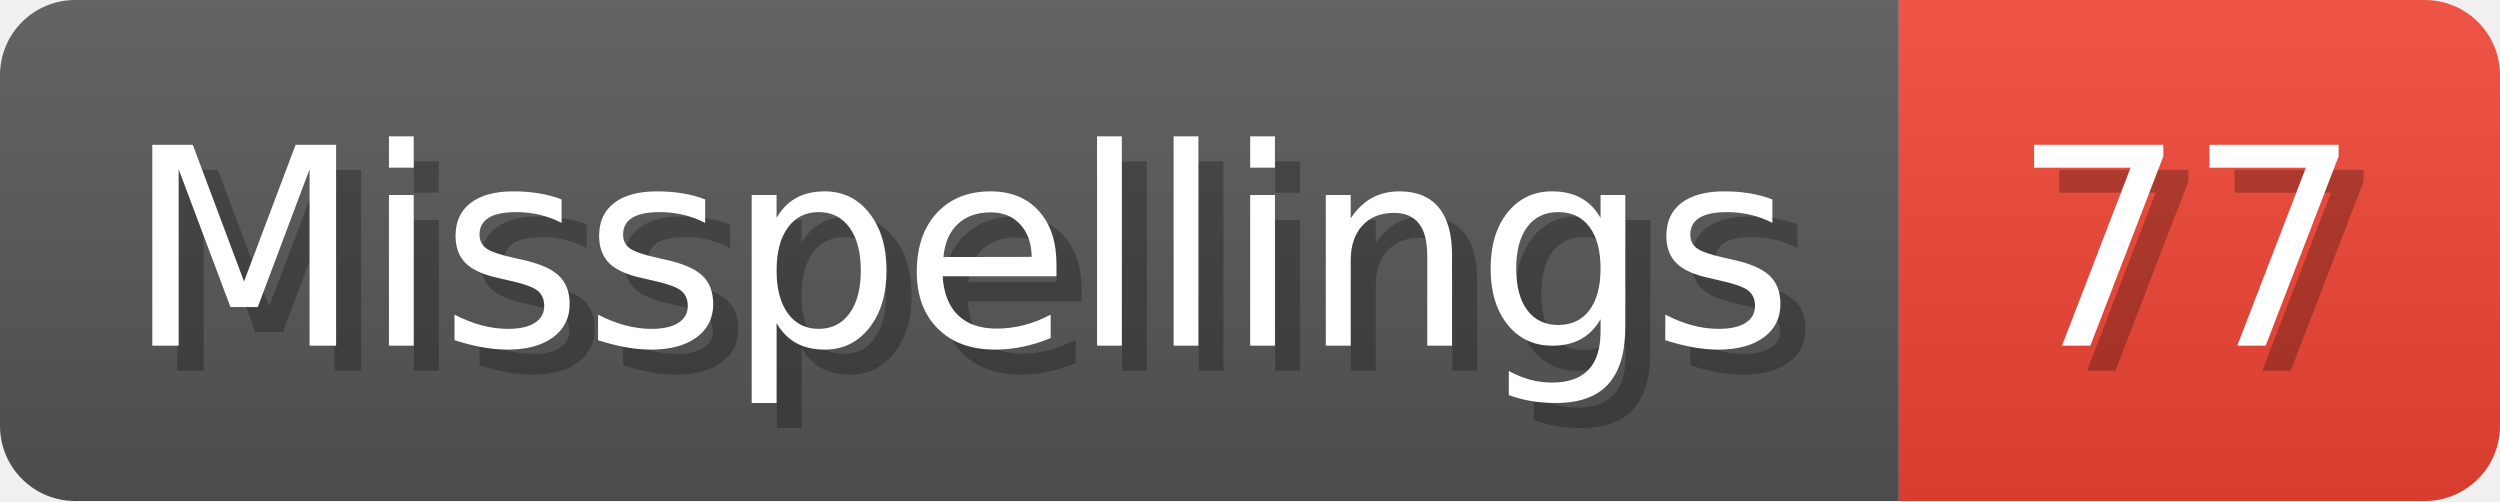
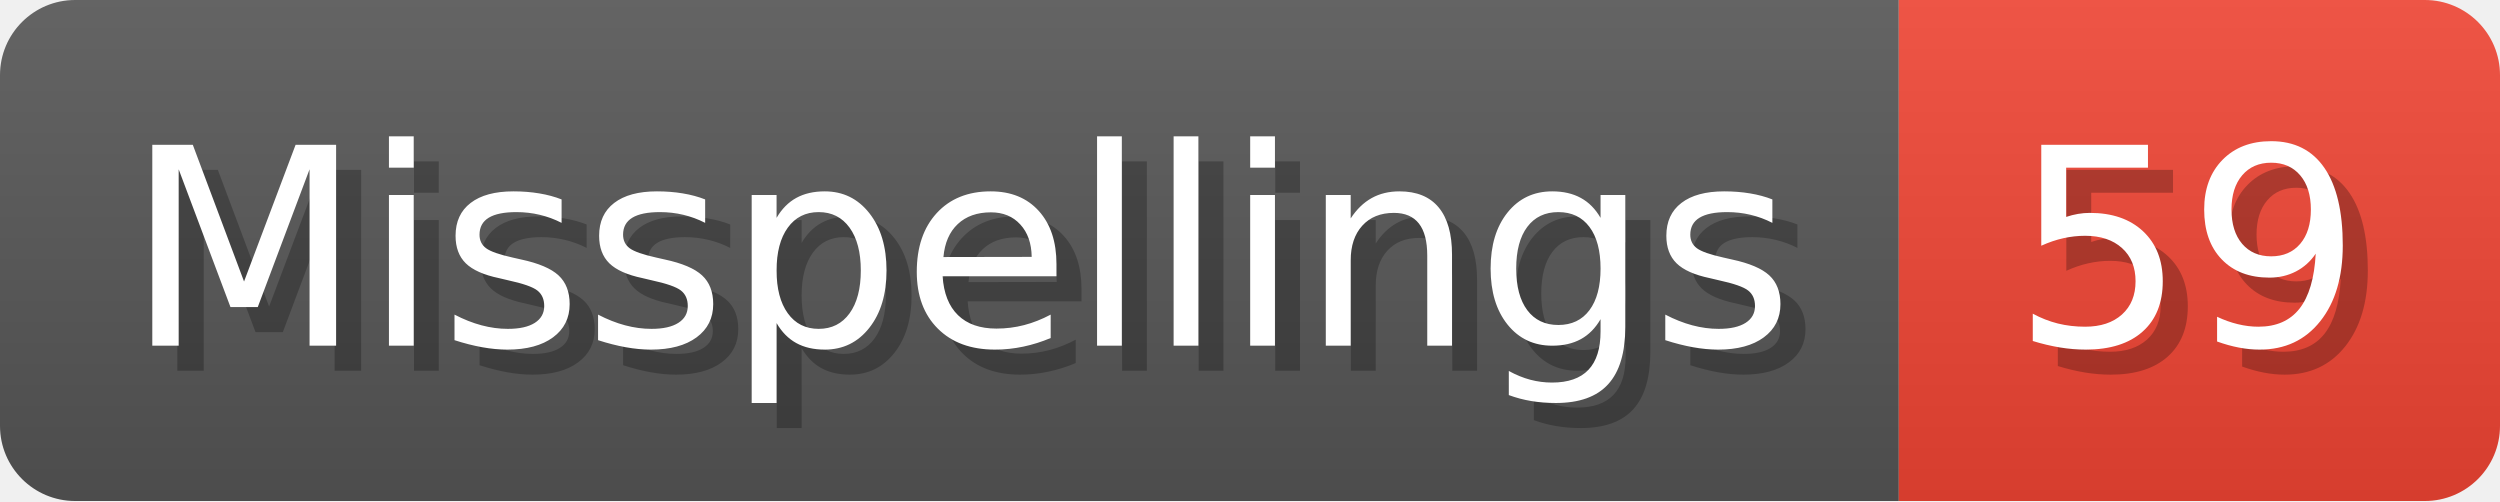
- <svg xmlns="http://www.w3.org/2000/svg" width="99.8" height="20" viewBox="0 0 998 200" role="img" aria-label="Misspellings: 77">
+ <svg xmlns="http://www.w3.org/2000/svg" width="99.8" height="20" viewBox="0 0 998 200" role="img" aria-label="Misspellings: 59">
  <linearGradient id="a" x2="0" y2="100%">
    <stop offset="0" stop-opacity=".1" stop-color="#EEE" />
    <stop offset="1" stop-opacity=".1" />
  </linearGradient>
  <mask id="m">
    <rect width="998" height="200" rx="30" fill="#FFF" />
  </mask>
  <g mask="url(#m)">
    <rect width="758" height="200" fill="#555" />
    <rect width="240" height="200" fill="#E43" x="758" />
    <rect width="998" height="200" fill="url(#a)" />
  </g>
  <g aria-hidden="true" fill="#fff" text-anchor="start" font-family="Verdana,DejaVu Sans,sans-serif" font-size="110">
    <text x="60" y="148" textLength="658" fill="#000" opacity="0.25">Misspellings</text>
    <text x="50" y="138" textLength="658">Misspellings</text>
-     <text x="813" y="148" textLength="140" fill="#000" opacity="0.25">77</text>
-     <text x="803" y="138" textLength="140">77</text>
+     <text x="813" y="148" textLength="140" fill="#000" opacity="0.25">59</text>
+     <text x="803" y="138" textLength="140">59</text>
  </g>
</svg>
